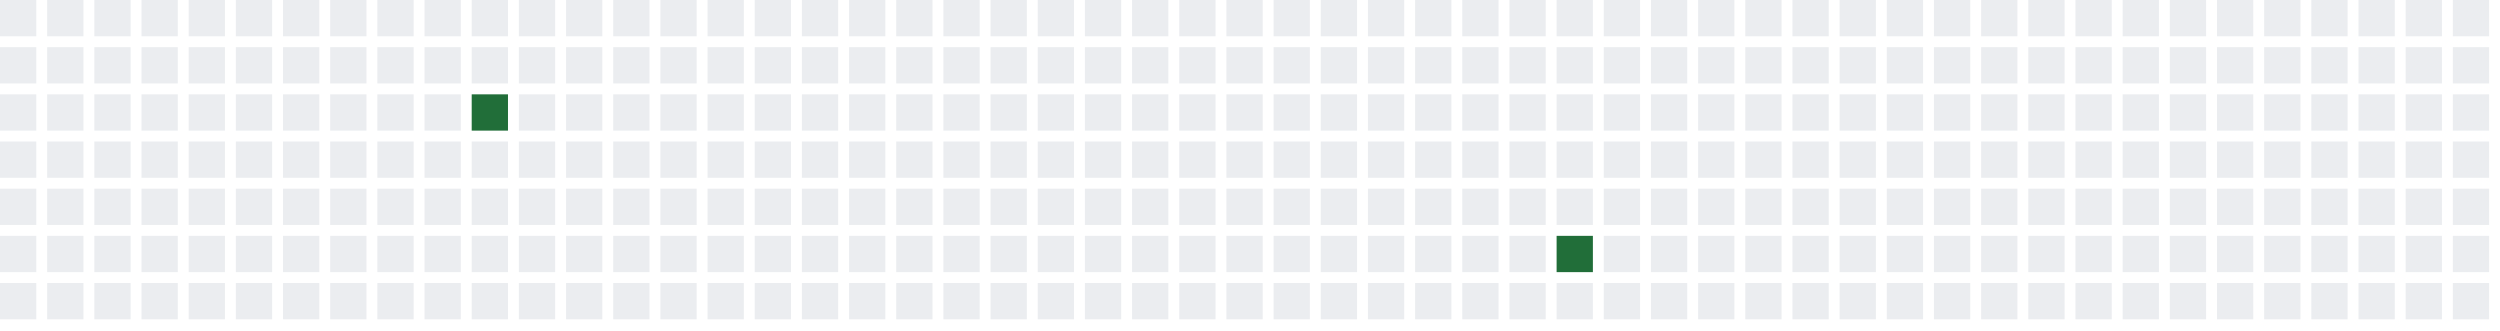
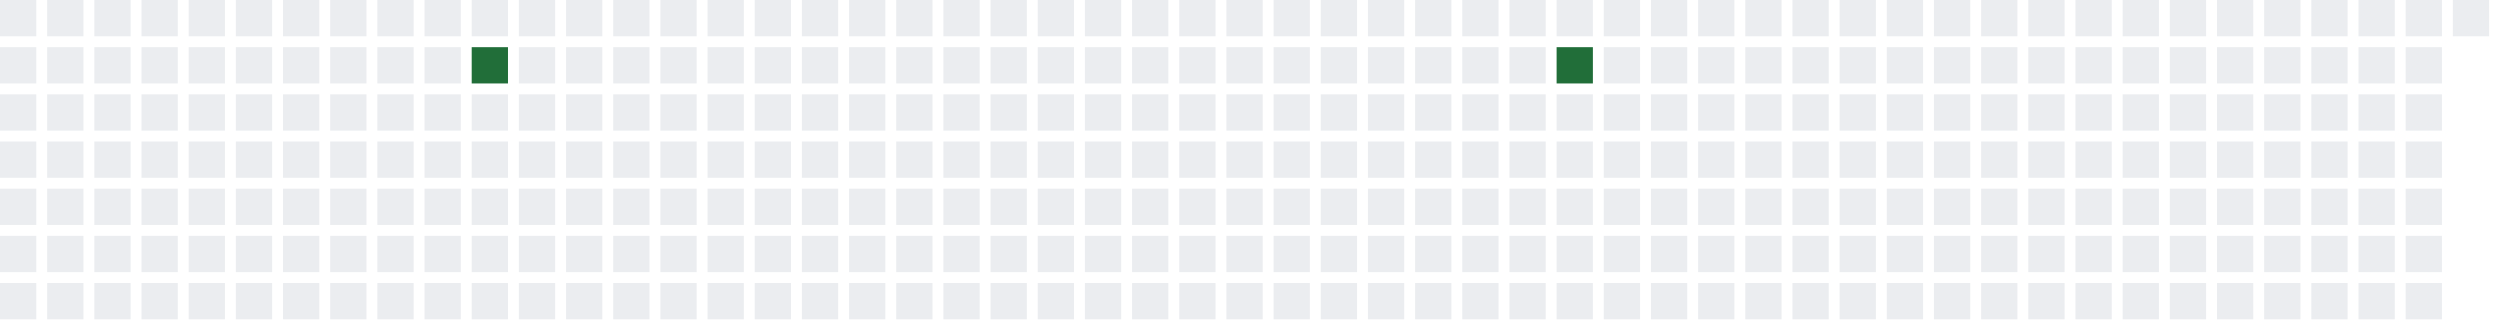
<svg xmlns="http://www.w3.org/2000/svg" width="689" height="91">
  <defs>
    <filter id="glow">
      <feGaussianBlur stdDeviation="3" result="coloredBlur" />
      <feMerge>
        <feMergeNode in="coloredBlur" />
        <feMergeNode in="SourceGraphic" />
      </feMerge>
    </filter>
  </defs>
  <style>
        .day-0 { fill: #ebedf0; }
        .day-1 { fill: #9be9a8; }
        .day-2 { fill: #40c463; }
        .day-3 { fill: #30a14e; }
        .day-4 { fill: #216e39; }

        @keyframes pulse-glow {
            0% { filter: url(#glow); opacity: 0.7; }
            50% { filter: url(#glow); opacity: 1; }
            100% { filter: url(#glow); opacity: 0.7; }
        }

        .glowing-rect {
            animation: pulse-glow 2s infinite alternate;
        }
    </style>
  <rect x="0" y="0" width="10" height="10" class="day-0" />
  <rect x="0" y="13" width="10" height="10" class="day-0" />
  <rect x="0" y="26" width="10" height="10" class="day-0" />
  <rect x="0" y="39" width="10" height="10" class="day-0" />
  <rect x="0" y="52" width="10" height="10" class="day-0" />
  <rect x="0" y="65" width="10" height="10" class="day-0" />
  <rect x="0" y="78" width="10" height="10" class="day-0" />
  <rect x="13" y="0" width="10" height="10" class="day-0" />
  <rect x="13" y="13" width="10" height="10" class="day-0" />
  <rect x="13" y="26" width="10" height="10" class="day-0" />
  <rect x="13" y="39" width="10" height="10" class="day-0" />
  <rect x="13" y="52" width="10" height="10" class="day-0" />
  <rect x="13" y="65" width="10" height="10" class="day-0" />
  <rect x="13" y="78" width="10" height="10" class="day-0" />
  <rect x="26" y="0" width="10" height="10" class="day-0" />
  <rect x="26" y="13" width="10" height="10" class="day-0" />
  <rect x="26" y="26" width="10" height="10" class="day-0" />
  <rect x="26" y="39" width="10" height="10" class="day-0" />
  <rect x="26" y="52" width="10" height="10" class="day-0" />
  <rect x="26" y="65" width="10" height="10" class="day-0" />
  <rect x="26" y="78" width="10" height="10" class="day-0" />
  <rect x="39" y="0" width="10" height="10" class="day-0" />
  <rect x="39" y="13" width="10" height="10" class="day-0" />
  <rect x="39" y="26" width="10" height="10" class="day-0" />
  <rect x="39" y="39" width="10" height="10" class="day-0" />
  <rect x="39" y="52" width="10" height="10" class="day-0" />
  <rect x="39" y="65" width="10" height="10" class="day-0" />
  <rect x="39" y="78" width="10" height="10" class="day-0" />
  <rect x="52" y="0" width="10" height="10" class="day-0" />
  <rect x="52" y="13" width="10" height="10" class="day-0" />
  <rect x="52" y="26" width="10" height="10" class="day-0" />
  <rect x="52" y="39" width="10" height="10" class="day-0" />
  <rect x="52" y="52" width="10" height="10" class="day-0" />
  <rect x="52" y="65" width="10" height="10" class="day-0" />
  <rect x="52" y="78" width="10" height="10" class="day-0" />
  <rect x="65" y="0" width="10" height="10" class="day-0" />
  <rect x="65" y="13" width="10" height="10" class="day-0" />
  <rect x="65" y="26" width="10" height="10" class="day-0" />
  <rect x="65" y="39" width="10" height="10" class="day-0" />
  <rect x="65" y="52" width="10" height="10" class="day-0" />
  <rect x="65" y="65" width="10" height="10" class="day-0" />
  <rect x="65" y="78" width="10" height="10" class="day-0" />
  <rect x="78" y="0" width="10" height="10" class="day-0" />
  <rect x="78" y="13" width="10" height="10" class="day-0" />
  <rect x="78" y="26" width="10" height="10" class="day-0" />
  <rect x="78" y="39" width="10" height="10" class="day-0" />
  <rect x="78" y="52" width="10" height="10" class="day-0" />
  <rect x="78" y="65" width="10" height="10" class="day-0" />
  <rect x="78" y="78" width="10" height="10" class="day-0" />
  <rect x="91" y="0" width="10" height="10" class="day-0" />
  <rect x="91" y="13" width="10" height="10" class="day-0" />
  <rect x="91" y="26" width="10" height="10" class="day-0" />
  <rect x="91" y="39" width="10" height="10" class="day-0" />
  <rect x="91" y="52" width="10" height="10" class="day-0" />
  <rect x="91" y="65" width="10" height="10" class="day-0" />
  <rect x="91" y="78" width="10" height="10" class="day-0" />
  <rect x="104" y="0" width="10" height="10" class="day-0" />
  <rect x="104" y="13" width="10" height="10" class="day-0" />
  <rect x="104" y="26" width="10" height="10" class="day-0" />
  <rect x="104" y="39" width="10" height="10" class="day-0" />
  <rect x="104" y="52" width="10" height="10" class="day-0" />
  <rect x="104" y="65" width="10" height="10" class="day-0" />
  <rect x="104" y="78" width="10" height="10" class="day-0" />
  <rect x="117" y="0" width="10" height="10" class="day-0" />
  <rect x="117" y="13" width="10" height="10" class="day-0" />
  <rect x="117" y="26" width="10" height="10" class="day-0" />
  <rect x="117" y="39" width="10" height="10" class="day-0" />
  <rect x="117" y="52" width="10" height="10" class="day-0" />
  <rect x="117" y="65" width="10" height="10" class="day-0" />
  <rect x="117" y="78" width="10" height="10" class="day-0" />
  <rect x="130" y="0" width="10" height="10" class="day-0" />
-   <rect x="130" y="13" width="10" height="10" class="day-0" />
-   <rect x="130" y="26" width="10" height="10" class="day-4 glowing-rect" />
+   <rect x="130" y="13" width="10" height="10" class="day-4 glowing-rect" />
+   <rect x="130" y="26" width="10" height="10" class="day-0" />
  <rect x="130" y="39" width="10" height="10" class="day-0" />
  <rect x="130" y="52" width="10" height="10" class="day-0" />
  <rect x="130" y="65" width="10" height="10" class="day-0" />
  <rect x="130" y="78" width="10" height="10" class="day-0" />
  <rect x="143" y="0" width="10" height="10" class="day-0" />
  <rect x="143" y="13" width="10" height="10" class="day-0" />
  <rect x="143" y="26" width="10" height="10" class="day-0" />
  <rect x="143" y="39" width="10" height="10" class="day-0" />
  <rect x="143" y="52" width="10" height="10" class="day-0" />
  <rect x="143" y="65" width="10" height="10" class="day-0" />
  <rect x="143" y="78" width="10" height="10" class="day-0" />
  <rect x="156" y="0" width="10" height="10" class="day-0" />
  <rect x="156" y="13" width="10" height="10" class="day-0" />
  <rect x="156" y="26" width="10" height="10" class="day-0" />
  <rect x="156" y="39" width="10" height="10" class="day-0" />
  <rect x="156" y="52" width="10" height="10" class="day-0" />
  <rect x="156" y="65" width="10" height="10" class="day-0" />
  <rect x="156" y="78" width="10" height="10" class="day-0" />
  <rect x="169" y="0" width="10" height="10" class="day-0" />
  <rect x="169" y="13" width="10" height="10" class="day-0" />
  <rect x="169" y="26" width="10" height="10" class="day-0" />
  <rect x="169" y="39" width="10" height="10" class="day-0" />
  <rect x="169" y="52" width="10" height="10" class="day-0" />
  <rect x="169" y="65" width="10" height="10" class="day-0" />
  <rect x="169" y="78" width="10" height="10" class="day-0" />
  <rect x="182" y="0" width="10" height="10" class="day-0" />
  <rect x="182" y="13" width="10" height="10" class="day-0" />
  <rect x="182" y="26" width="10" height="10" class="day-0" />
  <rect x="182" y="39" width="10" height="10" class="day-0" />
  <rect x="182" y="52" width="10" height="10" class="day-0" />
  <rect x="182" y="65" width="10" height="10" class="day-0" />
  <rect x="182" y="78" width="10" height="10" class="day-0" />
  <rect x="195" y="0" width="10" height="10" class="day-0" />
  <rect x="195" y="13" width="10" height="10" class="day-0" />
  <rect x="195" y="26" width="10" height="10" class="day-0" />
  <rect x="195" y="39" width="10" height="10" class="day-0" />
  <rect x="195" y="52" width="10" height="10" class="day-0" />
  <rect x="195" y="65" width="10" height="10" class="day-0" />
  <rect x="195" y="78" width="10" height="10" class="day-0" />
  <rect x="208" y="0" width="10" height="10" class="day-0" />
  <rect x="208" y="13" width="10" height="10" class="day-0" />
  <rect x="208" y="26" width="10" height="10" class="day-0" />
  <rect x="208" y="39" width="10" height="10" class="day-0" />
  <rect x="208" y="52" width="10" height="10" class="day-0" />
  <rect x="208" y="65" width="10" height="10" class="day-0" />
  <rect x="208" y="78" width="10" height="10" class="day-0" />
  <rect x="221" y="0" width="10" height="10" class="day-0" />
  <rect x="221" y="13" width="10" height="10" class="day-0" />
  <rect x="221" y="26" width="10" height="10" class="day-0" />
  <rect x="221" y="39" width="10" height="10" class="day-0" />
  <rect x="221" y="52" width="10" height="10" class="day-0" />
  <rect x="221" y="65" width="10" height="10" class="day-0" />
  <rect x="221" y="78" width="10" height="10" class="day-0" />
  <rect x="234" y="0" width="10" height="10" class="day-0" />
  <rect x="234" y="13" width="10" height="10" class="day-0" />
  <rect x="234" y="26" width="10" height="10" class="day-0" />
  <rect x="234" y="39" width="10" height="10" class="day-0" />
  <rect x="234" y="52" width="10" height="10" class="day-0" />
  <rect x="234" y="65" width="10" height="10" class="day-0" />
  <rect x="234" y="78" width="10" height="10" class="day-0" />
  <rect x="247" y="0" width="10" height="10" class="day-0" />
  <rect x="247" y="13" width="10" height="10" class="day-0" />
  <rect x="247" y="26" width="10" height="10" class="day-0" />
  <rect x="247" y="39" width="10" height="10" class="day-0" />
  <rect x="247" y="52" width="10" height="10" class="day-0" />
  <rect x="247" y="65" width="10" height="10" class="day-0" />
  <rect x="247" y="78" width="10" height="10" class="day-0" />
  <rect x="260" y="0" width="10" height="10" class="day-0" />
  <rect x="260" y="13" width="10" height="10" class="day-0" />
  <rect x="260" y="26" width="10" height="10" class="day-0" />
  <rect x="260" y="39" width="10" height="10" class="day-0" />
  <rect x="260" y="52" width="10" height="10" class="day-0" />
  <rect x="260" y="65" width="10" height="10" class="day-0" />
  <rect x="260" y="78" width="10" height="10" class="day-0" />
  <rect x="273" y="0" width="10" height="10" class="day-0" />
  <rect x="273" y="13" width="10" height="10" class="day-0" />
  <rect x="273" y="26" width="10" height="10" class="day-0" />
  <rect x="273" y="39" width="10" height="10" class="day-0" />
  <rect x="273" y="52" width="10" height="10" class="day-0" />
  <rect x="273" y="65" width="10" height="10" class="day-0" />
  <rect x="273" y="78" width="10" height="10" class="day-0" />
  <rect x="286" y="0" width="10" height="10" class="day-0" />
  <rect x="286" y="13" width="10" height="10" class="day-0" />
  <rect x="286" y="26" width="10" height="10" class="day-0" />
  <rect x="286" y="39" width="10" height="10" class="day-0" />
  <rect x="286" y="52" width="10" height="10" class="day-0" />
  <rect x="286" y="65" width="10" height="10" class="day-0" />
  <rect x="286" y="78" width="10" height="10" class="day-0" />
  <rect x="299" y="0" width="10" height="10" class="day-0" />
  <rect x="299" y="13" width="10" height="10" class="day-0" />
  <rect x="299" y="26" width="10" height="10" class="day-0" />
  <rect x="299" y="39" width="10" height="10" class="day-0" />
  <rect x="299" y="52" width="10" height="10" class="day-0" />
  <rect x="299" y="65" width="10" height="10" class="day-0" />
  <rect x="299" y="78" width="10" height="10" class="day-0" />
  <rect x="312" y="0" width="10" height="10" class="day-0" />
  <rect x="312" y="13" width="10" height="10" class="day-0" />
  <rect x="312" y="26" width="10" height="10" class="day-0" />
  <rect x="312" y="39" width="10" height="10" class="day-0" />
  <rect x="312" y="52" width="10" height="10" class="day-0" />
  <rect x="312" y="65" width="10" height="10" class="day-0" />
  <rect x="312" y="78" width="10" height="10" class="day-0" />
  <rect x="325" y="0" width="10" height="10" class="day-0" />
  <rect x="325" y="13" width="10" height="10" class="day-0" />
  <rect x="325" y="26" width="10" height="10" class="day-0" />
  <rect x="325" y="39" width="10" height="10" class="day-0" />
  <rect x="325" y="52" width="10" height="10" class="day-0" />
  <rect x="325" y="65" width="10" height="10" class="day-0" />
  <rect x="325" y="78" width="10" height="10" class="day-0" />
  <rect x="338" y="0" width="10" height="10" class="day-0" />
  <rect x="338" y="13" width="10" height="10" class="day-0" />
  <rect x="338" y="26" width="10" height="10" class="day-0" />
  <rect x="338" y="39" width="10" height="10" class="day-0" />
  <rect x="338" y="52" width="10" height="10" class="day-0" />
  <rect x="338" y="65" width="10" height="10" class="day-0" />
  <rect x="338" y="78" width="10" height="10" class="day-0" />
  <rect x="351" y="0" width="10" height="10" class="day-0" />
  <rect x="351" y="13" width="10" height="10" class="day-0" />
  <rect x="351" y="26" width="10" height="10" class="day-0" />
  <rect x="351" y="39" width="10" height="10" class="day-0" />
  <rect x="351" y="52" width="10" height="10" class="day-0" />
  <rect x="351" y="65" width="10" height="10" class="day-0" />
  <rect x="351" y="78" width="10" height="10" class="day-0" />
  <rect x="364" y="0" width="10" height="10" class="day-0" />
  <rect x="364" y="13" width="10" height="10" class="day-0" />
  <rect x="364" y="26" width="10" height="10" class="day-0" />
  <rect x="364" y="39" width="10" height="10" class="day-0" />
  <rect x="364" y="52" width="10" height="10" class="day-0" />
  <rect x="364" y="65" width="10" height="10" class="day-0" />
  <rect x="364" y="78" width="10" height="10" class="day-0" />
  <rect x="377" y="0" width="10" height="10" class="day-0" />
  <rect x="377" y="13" width="10" height="10" class="day-0" />
  <rect x="377" y="26" width="10" height="10" class="day-0" />
  <rect x="377" y="39" width="10" height="10" class="day-0" />
  <rect x="377" y="52" width="10" height="10" class="day-0" />
  <rect x="377" y="65" width="10" height="10" class="day-0" />
  <rect x="377" y="78" width="10" height="10" class="day-0" />
  <rect x="390" y="0" width="10" height="10" class="day-0" />
  <rect x="390" y="13" width="10" height="10" class="day-0" />
  <rect x="390" y="26" width="10" height="10" class="day-0" />
  <rect x="390" y="39" width="10" height="10" class="day-0" />
  <rect x="390" y="52" width="10" height="10" class="day-0" />
  <rect x="390" y="65" width="10" height="10" class="day-0" />
  <rect x="390" y="78" width="10" height="10" class="day-0" />
  <rect x="403" y="0" width="10" height="10" class="day-0" />
  <rect x="403" y="13" width="10" height="10" class="day-0" />
  <rect x="403" y="26" width="10" height="10" class="day-0" />
  <rect x="403" y="39" width="10" height="10" class="day-0" />
  <rect x="403" y="52" width="10" height="10" class="day-0" />
  <rect x="403" y="65" width="10" height="10" class="day-0" />
  <rect x="403" y="78" width="10" height="10" class="day-0" />
  <rect x="416" y="0" width="10" height="10" class="day-0" />
  <rect x="416" y="13" width="10" height="10" class="day-0" />
  <rect x="416" y="26" width="10" height="10" class="day-0" />
  <rect x="416" y="39" width="10" height="10" class="day-0" />
  <rect x="416" y="52" width="10" height="10" class="day-0" />
  <rect x="416" y="65" width="10" height="10" class="day-0" />
  <rect x="416" y="78" width="10" height="10" class="day-0" />
  <rect x="429" y="0" width="10" height="10" class="day-0" />
-   <rect x="429" y="13" width="10" height="10" class="day-0" />
+   <rect x="429" y="13" width="10" height="10" class="day-4 glowing-rect" />
  <rect x="429" y="26" width="10" height="10" class="day-0" />
  <rect x="429" y="39" width="10" height="10" class="day-0" />
  <rect x="429" y="52" width="10" height="10" class="day-0" />
-   <rect x="429" y="65" width="10" height="10" class="day-4 glowing-rect" />
+   <rect x="429" y="65" width="10" height="10" class="day-0" />
  <rect x="429" y="78" width="10" height="10" class="day-0" />
  <rect x="442" y="0" width="10" height="10" class="day-0" />
  <rect x="442" y="13" width="10" height="10" class="day-0" />
  <rect x="442" y="26" width="10" height="10" class="day-0" />
  <rect x="442" y="39" width="10" height="10" class="day-0" />
  <rect x="442" y="52" width="10" height="10" class="day-0" />
  <rect x="442" y="65" width="10" height="10" class="day-0" />
  <rect x="442" y="78" width="10" height="10" class="day-0" />
  <rect x="455" y="0" width="10" height="10" class="day-0" />
  <rect x="455" y="13" width="10" height="10" class="day-0" />
  <rect x="455" y="26" width="10" height="10" class="day-0" />
  <rect x="455" y="39" width="10" height="10" class="day-0" />
  <rect x="455" y="52" width="10" height="10" class="day-0" />
  <rect x="455" y="65" width="10" height="10" class="day-0" />
  <rect x="455" y="78" width="10" height="10" class="day-0" />
  <rect x="468" y="0" width="10" height="10" class="day-0" />
  <rect x="468" y="13" width="10" height="10" class="day-0" />
  <rect x="468" y="26" width="10" height="10" class="day-0" />
  <rect x="468" y="39" width="10" height="10" class="day-0" />
  <rect x="468" y="52" width="10" height="10" class="day-0" />
  <rect x="468" y="65" width="10" height="10" class="day-0" />
  <rect x="468" y="78" width="10" height="10" class="day-0" />
  <rect x="481" y="0" width="10" height="10" class="day-0" />
  <rect x="481" y="13" width="10" height="10" class="day-0" />
  <rect x="481" y="26" width="10" height="10" class="day-0" />
  <rect x="481" y="39" width="10" height="10" class="day-0" />
  <rect x="481" y="52" width="10" height="10" class="day-0" />
  <rect x="481" y="65" width="10" height="10" class="day-0" />
  <rect x="481" y="78" width="10" height="10" class="day-0" />
  <rect x="494" y="0" width="10" height="10" class="day-0" />
  <rect x="494" y="13" width="10" height="10" class="day-0" />
  <rect x="494" y="26" width="10" height="10" class="day-0" />
  <rect x="494" y="39" width="10" height="10" class="day-0" />
  <rect x="494" y="52" width="10" height="10" class="day-0" />
  <rect x="494" y="65" width="10" height="10" class="day-0" />
  <rect x="494" y="78" width="10" height="10" class="day-0" />
  <rect x="507" y="0" width="10" height="10" class="day-0" />
  <rect x="507" y="13" width="10" height="10" class="day-0" />
  <rect x="507" y="26" width="10" height="10" class="day-0" />
  <rect x="507" y="39" width="10" height="10" class="day-0" />
  <rect x="507" y="52" width="10" height="10" class="day-0" />
  <rect x="507" y="65" width="10" height="10" class="day-0" />
  <rect x="507" y="78" width="10" height="10" class="day-0" />
  <rect x="520" y="0" width="10" height="10" class="day-0" />
  <rect x="520" y="13" width="10" height="10" class="day-0" />
  <rect x="520" y="26" width="10" height="10" class="day-0" />
  <rect x="520" y="39" width="10" height="10" class="day-0" />
  <rect x="520" y="52" width="10" height="10" class="day-0" />
  <rect x="520" y="65" width="10" height="10" class="day-0" />
  <rect x="520" y="78" width="10" height="10" class="day-0" />
  <rect x="533" y="0" width="10" height="10" class="day-0" />
  <rect x="533" y="13" width="10" height="10" class="day-0" />
  <rect x="533" y="26" width="10" height="10" class="day-0" />
  <rect x="533" y="39" width="10" height="10" class="day-0" />
  <rect x="533" y="52" width="10" height="10" class="day-0" />
  <rect x="533" y="65" width="10" height="10" class="day-0" />
  <rect x="533" y="78" width="10" height="10" class="day-0" />
  <rect x="546" y="0" width="10" height="10" class="day-0" />
  <rect x="546" y="13" width="10" height="10" class="day-0" />
  <rect x="546" y="26" width="10" height="10" class="day-0" />
  <rect x="546" y="39" width="10" height="10" class="day-0" />
  <rect x="546" y="52" width="10" height="10" class="day-0" />
  <rect x="546" y="65" width="10" height="10" class="day-0" />
  <rect x="546" y="78" width="10" height="10" class="day-0" />
  <rect x="559" y="0" width="10" height="10" class="day-0" />
  <rect x="559" y="13" width="10" height="10" class="day-0" />
  <rect x="559" y="26" width="10" height="10" class="day-0" />
  <rect x="559" y="39" width="10" height="10" class="day-0" />
  <rect x="559" y="52" width="10" height="10" class="day-0" />
  <rect x="559" y="65" width="10" height="10" class="day-0" />
  <rect x="559" y="78" width="10" height="10" class="day-0" />
  <rect x="572" y="0" width="10" height="10" class="day-0" />
  <rect x="572" y="13" width="10" height="10" class="day-0" />
  <rect x="572" y="26" width="10" height="10" class="day-0" />
  <rect x="572" y="39" width="10" height="10" class="day-0" />
  <rect x="572" y="52" width="10" height="10" class="day-0" />
  <rect x="572" y="65" width="10" height="10" class="day-0" />
  <rect x="572" y="78" width="10" height="10" class="day-0" />
  <rect x="585" y="0" width="10" height="10" class="day-0" />
  <rect x="585" y="13" width="10" height="10" class="day-0" />
  <rect x="585" y="26" width="10" height="10" class="day-0" />
  <rect x="585" y="39" width="10" height="10" class="day-0" />
  <rect x="585" y="52" width="10" height="10" class="day-0" />
  <rect x="585" y="65" width="10" height="10" class="day-0" />
  <rect x="585" y="78" width="10" height="10" class="day-0" />
  <rect x="598" y="0" width="10" height="10" class="day-0" />
  <rect x="598" y="13" width="10" height="10" class="day-0" />
  <rect x="598" y="26" width="10" height="10" class="day-0" />
  <rect x="598" y="39" width="10" height="10" class="day-0" />
  <rect x="598" y="52" width="10" height="10" class="day-0" />
  <rect x="598" y="65" width="10" height="10" class="day-0" />
  <rect x="598" y="78" width="10" height="10" class="day-0" />
  <rect x="611" y="0" width="10" height="10" class="day-0" />
  <rect x="611" y="13" width="10" height="10" class="day-0" />
  <rect x="611" y="26" width="10" height="10" class="day-0" />
  <rect x="611" y="39" width="10" height="10" class="day-0" />
  <rect x="611" y="52" width="10" height="10" class="day-0" />
  <rect x="611" y="65" width="10" height="10" class="day-0" />
  <rect x="611" y="78" width="10" height="10" class="day-0" />
  <rect x="624" y="0" width="10" height="10" class="day-0" />
  <rect x="624" y="13" width="10" height="10" class="day-0" />
  <rect x="624" y="26" width="10" height="10" class="day-0" />
  <rect x="624" y="39" width="10" height="10" class="day-0" />
  <rect x="624" y="52" width="10" height="10" class="day-0" />
  <rect x="624" y="65" width="10" height="10" class="day-0" />
  <rect x="624" y="78" width="10" height="10" class="day-0" />
  <rect x="637" y="0" width="10" height="10" class="day-0" />
  <rect x="637" y="13" width="10" height="10" class="day-0" />
  <rect x="637" y="26" width="10" height="10" class="day-0" />
  <rect x="637" y="39" width="10" height="10" class="day-0" />
  <rect x="637" y="52" width="10" height="10" class="day-0" />
  <rect x="637" y="65" width="10" height="10" class="day-0" />
  <rect x="637" y="78" width="10" height="10" class="day-0" />
  <rect x="650" y="0" width="10" height="10" class="day-0" />
  <rect x="650" y="13" width="10" height="10" class="day-0" />
  <rect x="650" y="26" width="10" height="10" class="day-0" />
  <rect x="650" y="39" width="10" height="10" class="day-0" />
  <rect x="650" y="52" width="10" height="10" class="day-0" />
  <rect x="650" y="65" width="10" height="10" class="day-0" />
  <rect x="650" y="78" width="10" height="10" class="day-0" />
  <rect x="663" y="0" width="10" height="10" class="day-0" />
  <rect x="663" y="13" width="10" height="10" class="day-0" />
  <rect x="663" y="26" width="10" height="10" class="day-0" />
  <rect x="663" y="39" width="10" height="10" class="day-0" />
  <rect x="663" y="52" width="10" height="10" class="day-0" />
  <rect x="663" y="65" width="10" height="10" class="day-0" />
  <rect x="663" y="78" width="10" height="10" class="day-0" />
  <rect x="676" y="0" width="10" height="10" class="day-0" />
-   <rect x="676" y="13" width="10" height="10" class="day-0" />
-   <rect x="676" y="26" width="10" height="10" class="day-0" />
-   <rect x="676" y="39" width="10" height="10" class="day-0" />
-   <rect x="676" y="52" width="10" height="10" class="day-0" />
-   <rect x="676" y="65" width="10" height="10" class="day-0" />
-   <rect x="676" y="78" width="10" height="10" class="day-0" />
</svg>
